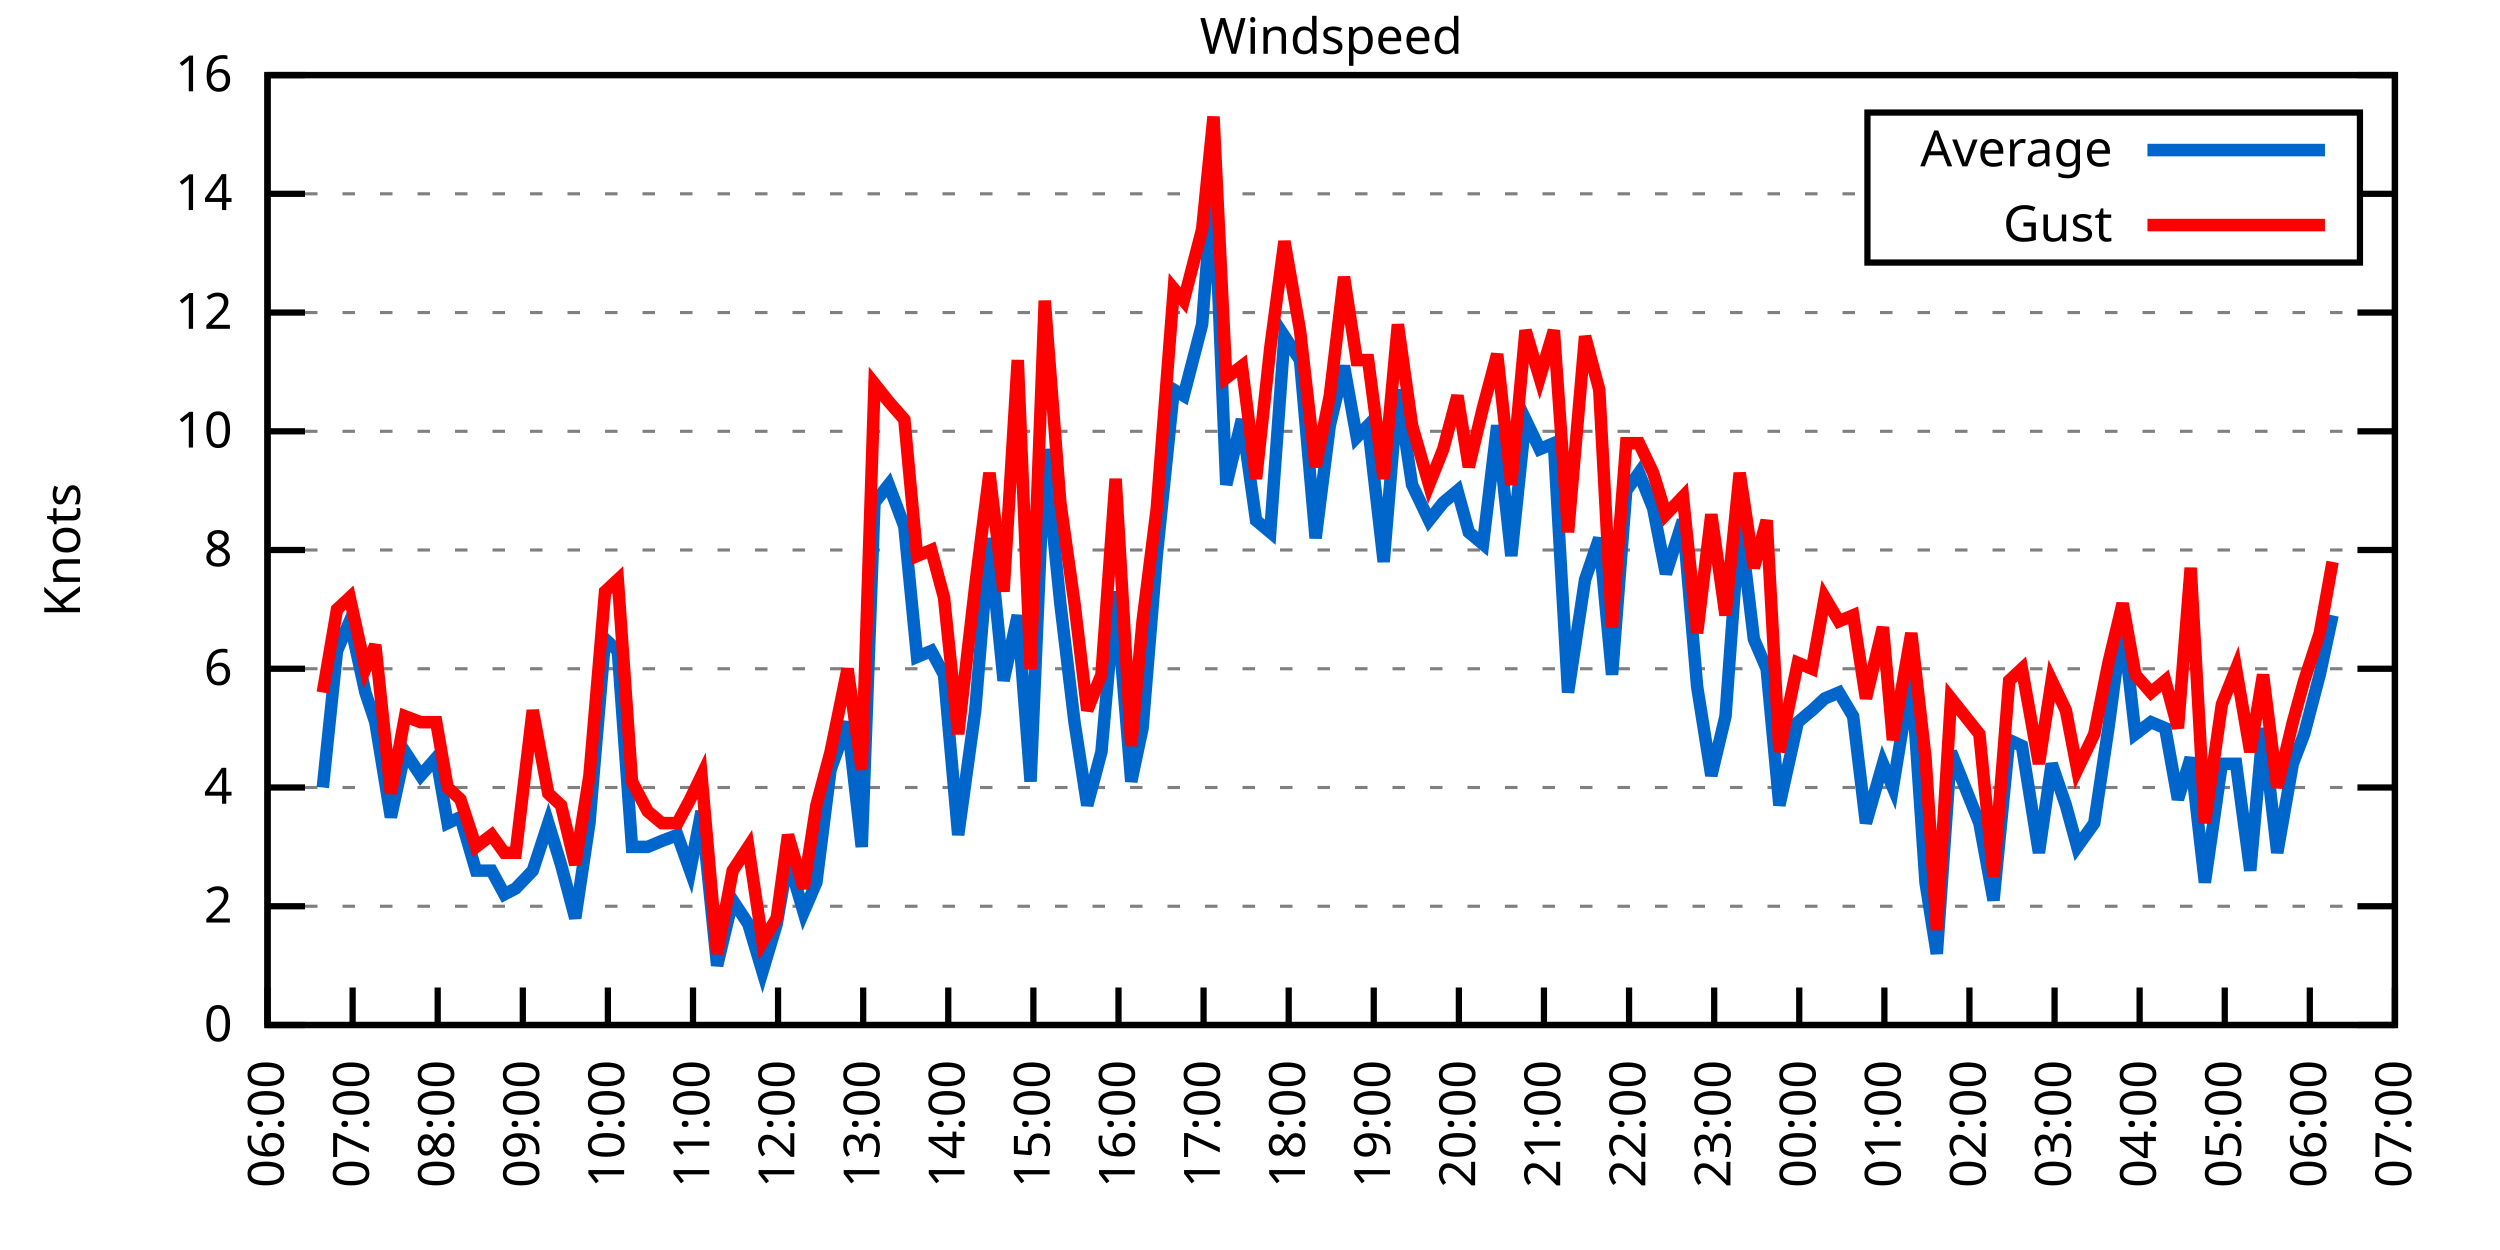
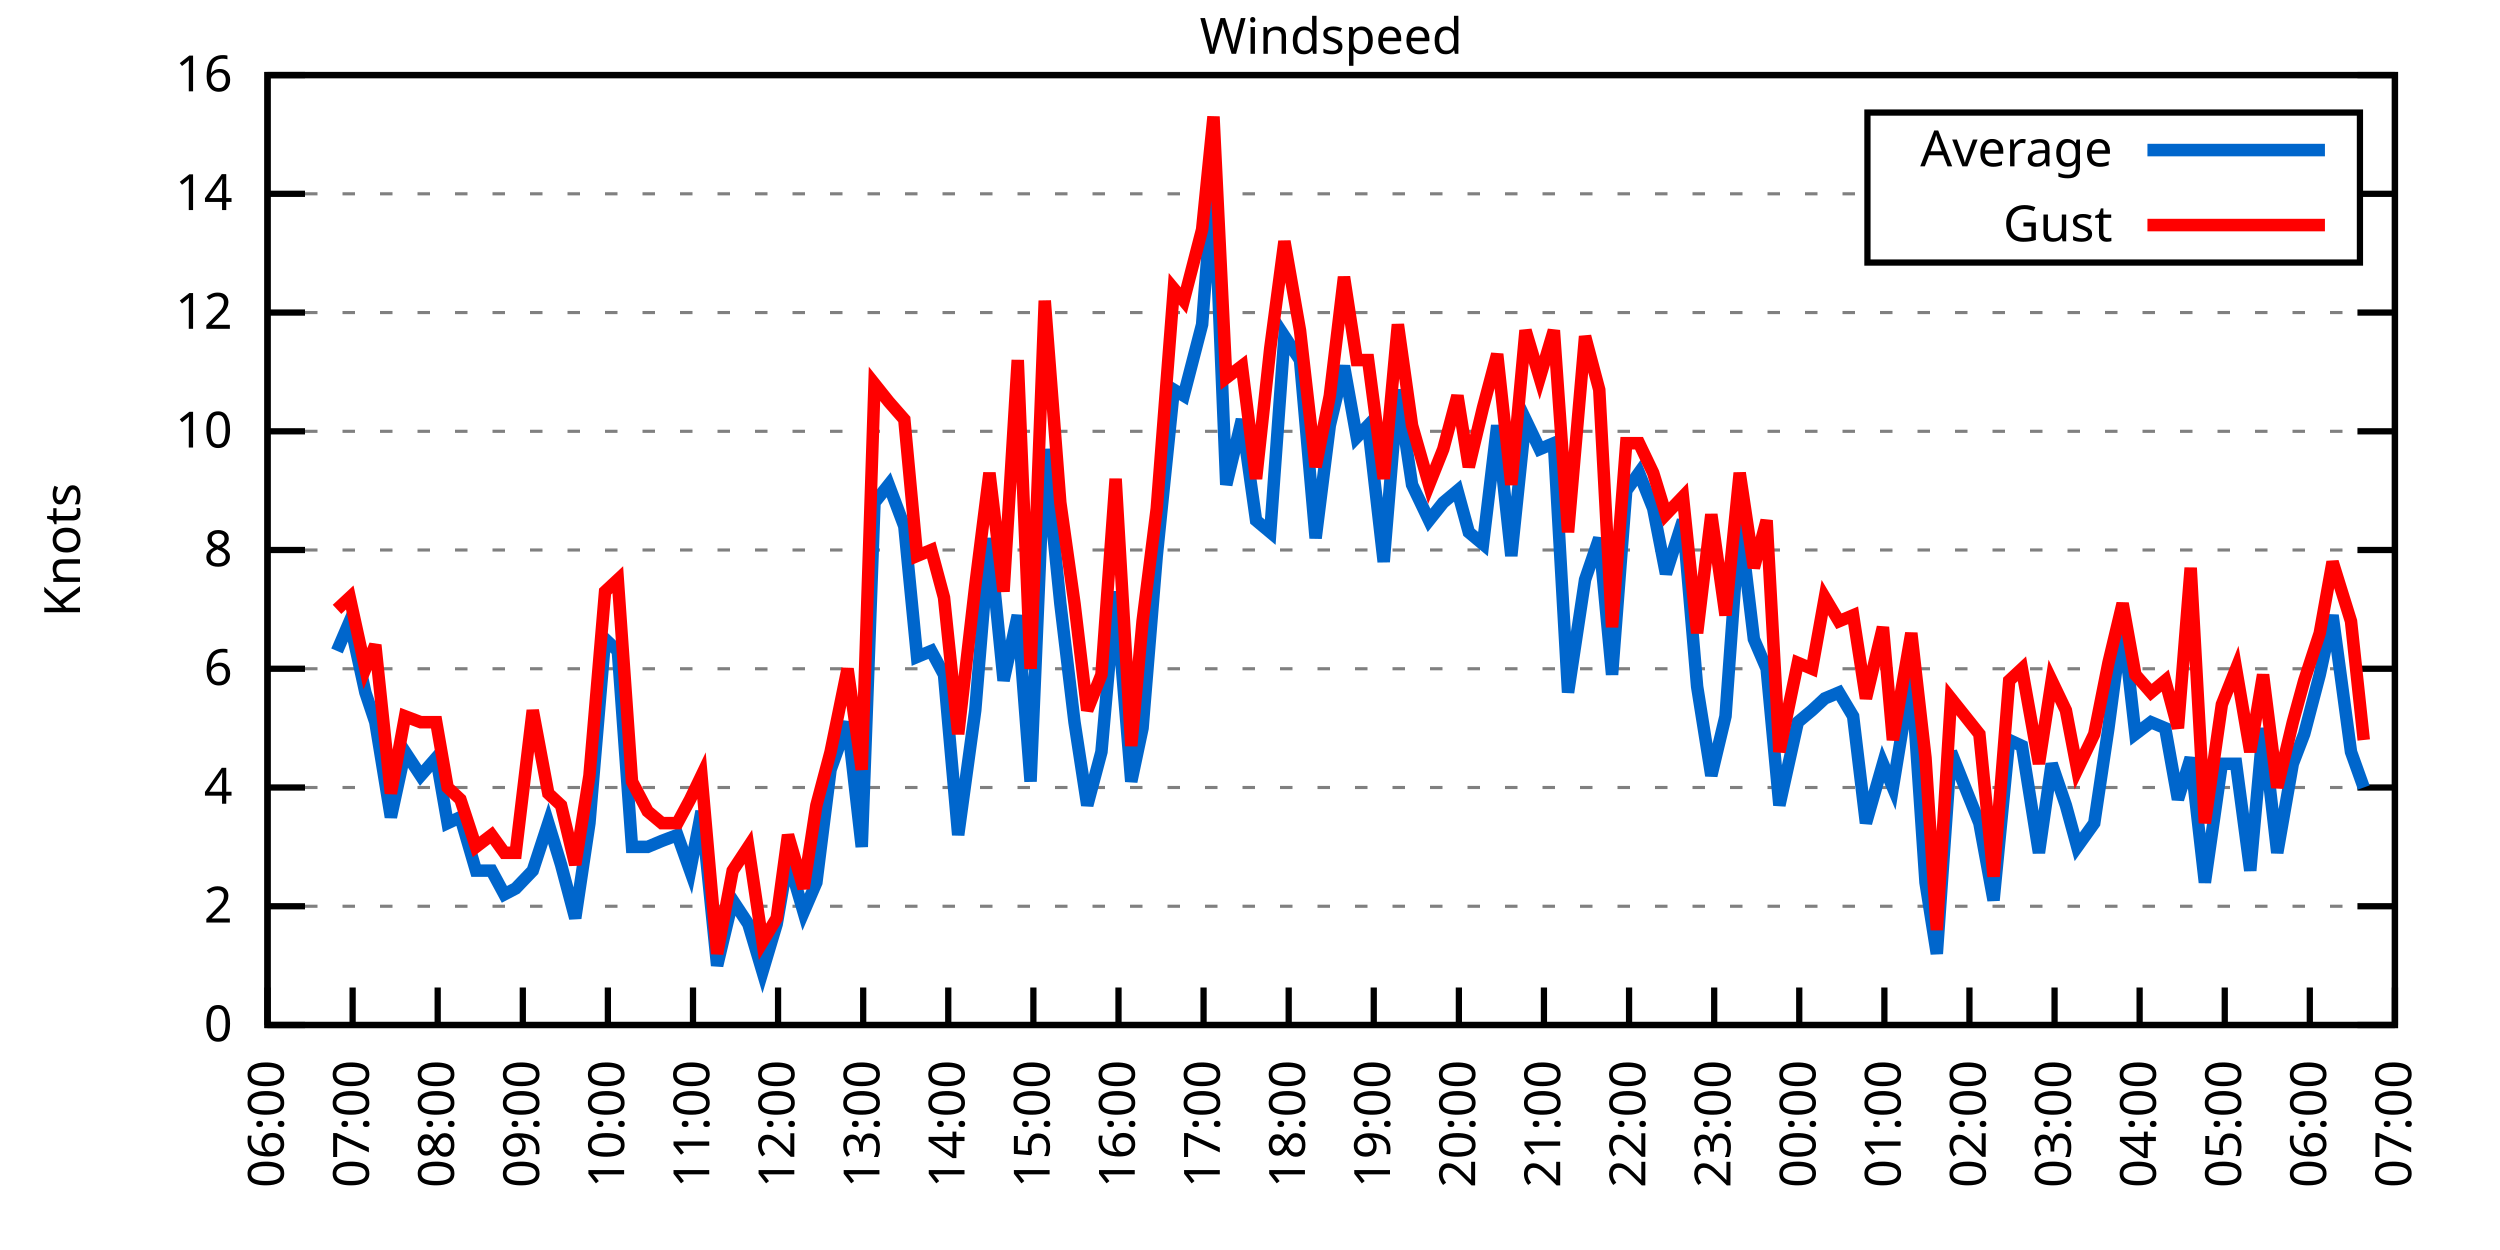
<svg xmlns="http://www.w3.org/2000/svg" xmlns:xlink="http://www.w3.org/1999/xlink" width="400" height="200" viewBox="0 0 400 200">
  <g id="gnuplot_canvas">
    <rect x="0" y="0" width="400" height="200" fill="none" />
    <defs>
      <circle id="gpDot" r="0.5" stroke-width="0.5" stroke="currentColor" />
      <path id="gpPt0" stroke-width="0.333" stroke="currentColor" d="M-1,0 h2 M0,-1 v2" />
      <path id="gpPt1" stroke-width="0.333" stroke="currentColor" d="M-1,-1 L1,1 M1,-1 L-1,1" />
      <path id="gpPt2" stroke-width="0.333" stroke="currentColor" d="M-1,0 L1,0 M0,-1 L0,1 M-1,-1 L1,1 M-1,1 L1,-1" />
      <rect id="gpPt3" stroke-width="0.333" stroke="currentColor" x="-1" y="-1" width="2" height="2" />
      <rect id="gpPt4" stroke-width="0.333" stroke="currentColor" fill="currentColor" x="-1" y="-1" width="2" height="2" />
      <circle id="gpPt5" stroke-width="0.333" stroke="currentColor" cx="0" cy="0" r="1" />
      <use xlink:href="#gpPt5" id="gpPt6" fill="currentColor" stroke="none" />
      <path id="gpPt7" stroke-width="0.333" stroke="currentColor" d="M0,-1.33 L-1.33,0.67 L1.33,0.67 z" />
      <use xlink:href="#gpPt7" id="gpPt8" fill="currentColor" stroke="none" />
      <use xlink:href="#gpPt7" id="gpPt9" stroke="currentColor" transform="rotate(180)" />
      <use xlink:href="#gpPt9" id="gpPt10" fill="currentColor" stroke="none" />
      <use xlink:href="#gpPt3" id="gpPt11" stroke="currentColor" transform="rotate(45)" />
      <use xlink:href="#gpPt11" id="gpPt12" fill="currentColor" stroke="none" />
      <path id="gpPt13" stroke-width="0.333" stroke="currentColor" d="M0,1.330 L1.265,0.411 L0.782,-1.067 L-0.782,-1.076 L-1.265,0.411 z" />
      <use xlink:href="#gpPt13" id="gpPt14" fill="currentColor" stroke="none" />
      <filter id="textbox" filterUnits="objectBoundingBox" x="0" y="0" height="1" width="1">
        <feFlood flood-color="white" flood-opacity="1" result="bgnd" />
        <feComposite in="SourceGraphic" in2="bgnd" operator="atop" />
      </filter>
      <filter id="greybox" filterUnits="objectBoundingBox" x="0" y="0" height="1" width="1">
        <feFlood flood-color="lightgrey" flood-opacity="1" result="grey" />
        <feComposite in="SourceGraphic" in2="grey" operator="atop" />
      </filter>
    </defs>
    <g fill="none" color="white" stroke="currentColor" stroke-width="1.00" stroke-linecap="butt" stroke-linejoin="miter">
</g>
    <g fill="none" color="black" stroke="currentColor" stroke-width="1.00" stroke-linecap="butt" stroke-linejoin="miter">
      <g stroke="none" shape-rendering="crispEdges">
        <polygon fill="rgb(255, 255, 255)" points="42.80,164.00 383.18,164.00 383.18,12.02 42.80,12.02 " />
      </g>
    </g>
    <g fill="none" color="black" stroke="currentColor" stroke-width="1.00" stroke-linecap="butt" stroke-linejoin="miter">
</g>
    <g fill="none" color="black" stroke="black" stroke-width="0.50" stroke-linecap="butt" stroke-linejoin="miter">
</g>
    <g fill="none" color="gray" stroke="currentColor" stroke-width="0.50" stroke-linecap="butt" stroke-linejoin="miter">
      <path stroke="gray" stroke-dasharray="2,4" class="gridline" d="M42.80,164.00 L383.19,164.00  " />
    </g>
    <g fill="none" color="gray" stroke="gray" stroke-width="1.00" stroke-linecap="butt" stroke-linejoin="miter">
</g>
    <g fill="none" color="black" stroke="currentColor" stroke-width="1.00" stroke-linecap="butt" stroke-linejoin="miter">
      <path stroke="black" d="M42.80,164.00 L48.80,164.00 M383.19,164.00 L377.19,164.00  " />
      <g transform="translate(37.20,166.60)" stroke="none" fill="black" font-family="Sans" font-size="8.00" text-anchor="end">
        <text>
          <tspan font-family="Sans"> 0</tspan>
        </text>
      </g>
    </g>
    <g fill="none" color="black" stroke="currentColor" stroke-width="1.00" stroke-linecap="butt" stroke-linejoin="miter">
</g>
    <g fill="none" color="black" stroke="black" stroke-width="0.50" stroke-linecap="butt" stroke-linejoin="miter">
</g>
    <g fill="none" color="gray" stroke="currentColor" stroke-width="0.50" stroke-linecap="butt" stroke-linejoin="miter">
      <path stroke="gray" stroke-dasharray="2,4" class="gridline" d="M42.80,145.00 L383.19,145.00  " />
    </g>
    <g fill="none" color="gray" stroke="gray" stroke-width="1.00" stroke-linecap="butt" stroke-linejoin="miter">
</g>
    <g fill="none" color="black" stroke="currentColor" stroke-width="1.00" stroke-linecap="butt" stroke-linejoin="miter">
      <path stroke="black" d="M42.80,145.00 L48.80,145.00 M383.19,145.00 L377.19,145.00  " />
      <g transform="translate(37.20,147.60)" stroke="none" fill="black" font-family="Sans" font-size="8.00" text-anchor="end">
        <text>
          <tspan font-family="Sans"> 2</tspan>
        </text>
      </g>
    </g>
    <g fill="none" color="black" stroke="currentColor" stroke-width="1.00" stroke-linecap="butt" stroke-linejoin="miter">
</g>
    <g fill="none" color="black" stroke="black" stroke-width="0.50" stroke-linecap="butt" stroke-linejoin="miter">
</g>
    <g fill="none" color="gray" stroke="currentColor" stroke-width="0.50" stroke-linecap="butt" stroke-linejoin="miter">
      <path stroke="gray" stroke-dasharray="2,4" class="gridline" d="M42.80,126.00 L383.19,126.00  " />
    </g>
    <g fill="none" color="gray" stroke="gray" stroke-width="1.00" stroke-linecap="butt" stroke-linejoin="miter">
</g>
    <g fill="none" color="black" stroke="currentColor" stroke-width="1.00" stroke-linecap="butt" stroke-linejoin="miter">
      <path stroke="black" d="M42.80,126.00 L48.80,126.00 M383.19,126.00 L377.19,126.00  " />
      <g transform="translate(37.20,128.60)" stroke="none" fill="black" font-family="Sans" font-size="8.00" text-anchor="end">
        <text>
          <tspan font-family="Sans"> 4</tspan>
        </text>
      </g>
    </g>
    <g fill="none" color="black" stroke="currentColor" stroke-width="1.00" stroke-linecap="butt" stroke-linejoin="miter">
</g>
    <g fill="none" color="black" stroke="black" stroke-width="0.50" stroke-linecap="butt" stroke-linejoin="miter">
</g>
    <g fill="none" color="gray" stroke="currentColor" stroke-width="0.50" stroke-linecap="butt" stroke-linejoin="miter">
      <path stroke="gray" stroke-dasharray="2,4" class="gridline" d="M42.80,107.00 L383.19,107.00  " />
    </g>
    <g fill="none" color="gray" stroke="gray" stroke-width="1.00" stroke-linecap="butt" stroke-linejoin="miter">
</g>
    <g fill="none" color="black" stroke="currentColor" stroke-width="1.00" stroke-linecap="butt" stroke-linejoin="miter">
      <path stroke="black" d="M42.80,107.00 L48.80,107.00 M383.19,107.00 L377.19,107.00  " />
      <g transform="translate(37.20,109.60)" stroke="none" fill="black" font-family="Sans" font-size="8.00" text-anchor="end">
        <text>
          <tspan font-family="Sans"> 6</tspan>
        </text>
      </g>
    </g>
    <g fill="none" color="black" stroke="currentColor" stroke-width="1.00" stroke-linecap="butt" stroke-linejoin="miter">
</g>
    <g fill="none" color="black" stroke="black" stroke-width="0.50" stroke-linecap="butt" stroke-linejoin="miter">
</g>
    <g fill="none" color="gray" stroke="currentColor" stroke-width="0.50" stroke-linecap="butt" stroke-linejoin="miter">
      <path stroke="gray" stroke-dasharray="2,4" class="gridline" d="M42.80,88.00 L383.19,88.00  " />
    </g>
    <g fill="none" color="gray" stroke="gray" stroke-width="1.00" stroke-linecap="butt" stroke-linejoin="miter">
</g>
    <g fill="none" color="black" stroke="currentColor" stroke-width="1.00" stroke-linecap="butt" stroke-linejoin="miter">
      <path stroke="black" d="M42.80,88.00 L48.80,88.00 M383.19,88.00 L377.19,88.00  " />
      <g transform="translate(37.20,90.60)" stroke="none" fill="black" font-family="Sans" font-size="8.00" text-anchor="end">
        <text>
          <tspan font-family="Sans"> 8</tspan>
        </text>
      </g>
    </g>
    <g fill="none" color="black" stroke="currentColor" stroke-width="1.00" stroke-linecap="butt" stroke-linejoin="miter">
</g>
    <g fill="none" color="black" stroke="black" stroke-width="0.50" stroke-linecap="butt" stroke-linejoin="miter">
</g>
    <g fill="none" color="gray" stroke="currentColor" stroke-width="0.50" stroke-linecap="butt" stroke-linejoin="miter">
      <path stroke="gray" stroke-dasharray="2,4" class="gridline" d="M42.80,69.01 L383.19,69.01  " />
    </g>
    <g fill="none" color="gray" stroke="gray" stroke-width="1.00" stroke-linecap="butt" stroke-linejoin="miter">
</g>
    <g fill="none" color="black" stroke="currentColor" stroke-width="1.00" stroke-linecap="butt" stroke-linejoin="miter">
      <path stroke="black" d="M42.80,69.01 L48.80,69.01 M383.19,69.01 L377.19,69.01  " />
      <g transform="translate(37.20,71.61)" stroke="none" fill="black" font-family="Sans" font-size="8.00" text-anchor="end">
        <text>
          <tspan font-family="Sans"> 10</tspan>
        </text>
      </g>
    </g>
    <g fill="none" color="black" stroke="currentColor" stroke-width="1.00" stroke-linecap="butt" stroke-linejoin="miter">
</g>
    <g fill="none" color="black" stroke="black" stroke-width="0.50" stroke-linecap="butt" stroke-linejoin="miter">
</g>
    <g fill="none" color="gray" stroke="currentColor" stroke-width="0.50" stroke-linecap="butt" stroke-linejoin="miter">
      <path stroke="gray" stroke-dasharray="2,4" class="gridline" d="M42.80,50.01 L383.19,50.01  " />
    </g>
    <g fill="none" color="gray" stroke="gray" stroke-width="1.00" stroke-linecap="butt" stroke-linejoin="miter">
</g>
    <g fill="none" color="black" stroke="currentColor" stroke-width="1.00" stroke-linecap="butt" stroke-linejoin="miter">
      <path stroke="black" d="M42.80,50.01 L48.80,50.01 M383.19,50.01 L377.19,50.01  " />
      <g transform="translate(37.20,52.61)" stroke="none" fill="black" font-family="Sans" font-size="8.00" text-anchor="end">
        <text>
          <tspan font-family="Sans"> 12</tspan>
        </text>
      </g>
    </g>
    <g fill="none" color="black" stroke="currentColor" stroke-width="1.00" stroke-linecap="butt" stroke-linejoin="miter">
</g>
    <g fill="none" color="black" stroke="black" stroke-width="0.50" stroke-linecap="butt" stroke-linejoin="miter">
</g>
    <g fill="none" color="gray" stroke="currentColor" stroke-width="0.50" stroke-linecap="butt" stroke-linejoin="miter">
      <path stroke="gray" stroke-dasharray="2,4" class="gridline" d="M42.80,31.01 L298.79,31.01 M377.59,31.01 L383.19,31.01  " />
    </g>
    <g fill="none" color="gray" stroke="gray" stroke-width="1.00" stroke-linecap="butt" stroke-linejoin="miter">
</g>
    <g fill="none" color="black" stroke="currentColor" stroke-width="1.00" stroke-linecap="butt" stroke-linejoin="miter">
      <path stroke="black" d="M42.80,31.01 L48.80,31.01 M383.19,31.01 L377.19,31.01  " />
      <g transform="translate(37.20,33.61)" stroke="none" fill="black" font-family="Sans" font-size="8.00" text-anchor="end">
        <text>
          <tspan font-family="Sans"> 14</tspan>
        </text>
      </g>
    </g>
    <g fill="none" color="black" stroke="currentColor" stroke-width="1.00" stroke-linecap="butt" stroke-linejoin="miter">
</g>
    <g fill="none" color="black" stroke="black" stroke-width="0.50" stroke-linecap="butt" stroke-linejoin="miter">
</g>
    <g fill="none" color="gray" stroke="currentColor" stroke-width="0.50" stroke-linecap="butt" stroke-linejoin="miter">
      <path stroke="gray" stroke-dasharray="2,4" class="gridline" d="M42.80,12.01 L383.19,12.01  " />
    </g>
    <g fill="none" color="gray" stroke="gray" stroke-width="1.00" stroke-linecap="butt" stroke-linejoin="miter">
</g>
    <g fill="none" color="black" stroke="currentColor" stroke-width="1.00" stroke-linecap="butt" stroke-linejoin="miter">
      <path stroke="black" d="M42.80,12.01 L48.80,12.01 M383.19,12.01 L377.19,12.01  " />
      <g transform="translate(37.20,14.61)" stroke="none" fill="black" font-family="Sans" font-size="8.00" text-anchor="end">
        <text>
          <tspan font-family="Sans"> 16</tspan>
        </text>
      </g>
    </g>
    <g fill="none" color="black" stroke="currentColor" stroke-width="1.00" stroke-linecap="butt" stroke-linejoin="miter">
      <path stroke="black" d="M42.80,164.00 L42.80,158.00  " />
      <g transform="translate(45.40,169.60) rotate(270.00)" stroke="none" fill="black" font-family="Sans" font-size="8.00" text-anchor="end">
        <text>
          <tspan font-family="Sans">06:00</tspan>
        </text>
      </g>
    </g>
    <g fill="none" color="black" stroke="currentColor" stroke-width="1.00" stroke-linecap="butt" stroke-linejoin="miter">
      <path stroke="black" d="M56.42,164.00 L56.42,158.00  " />
      <g transform="translate(59.02,169.60) rotate(270.00)" stroke="none" fill="black" font-family="Sans" font-size="8.00" text-anchor="end">
        <text>
          <tspan font-family="Sans">07:00</tspan>
        </text>
      </g>
    </g>
    <g fill="none" color="black" stroke="currentColor" stroke-width="1.00" stroke-linecap="butt" stroke-linejoin="miter">
      <path stroke="black" d="M70.03,164.00 L70.03,158.00  " />
      <g transform="translate(72.63,169.60) rotate(270.00)" stroke="none" fill="black" font-family="Sans" font-size="8.00" text-anchor="end">
        <text>
          <tspan font-family="Sans">08:00</tspan>
        </text>
      </g>
    </g>
    <g fill="none" color="black" stroke="currentColor" stroke-width="1.00" stroke-linecap="butt" stroke-linejoin="miter">
      <path stroke="black" d="M83.65,164.00 L83.65,158.00  " />
      <g transform="translate(86.25,169.60) rotate(270.00)" stroke="none" fill="black" font-family="Sans" font-size="8.00" text-anchor="end">
        <text>
          <tspan font-family="Sans">09:00</tspan>
        </text>
      </g>
    </g>
    <g fill="none" color="black" stroke="currentColor" stroke-width="1.00" stroke-linecap="butt" stroke-linejoin="miter">
      <path stroke="black" d="M97.26,164.00 L97.26,158.00  " />
      <g transform="translate(99.86,169.60) rotate(270.00)" stroke="none" fill="black" font-family="Sans" font-size="8.00" text-anchor="end">
        <text>
          <tspan font-family="Sans">10:00</tspan>
        </text>
      </g>
    </g>
    <g fill="none" color="black" stroke="currentColor" stroke-width="1.00" stroke-linecap="butt" stroke-linejoin="miter">
      <path stroke="black" d="M110.88,164.00 L110.88,158.00  " />
      <g transform="translate(113.48,169.60) rotate(270.00)" stroke="none" fill="black" font-family="Sans" font-size="8.00" text-anchor="end">
        <text>
          <tspan font-family="Sans">11:00</tspan>
        </text>
      </g>
    </g>
    <g fill="none" color="black" stroke="currentColor" stroke-width="1.00" stroke-linecap="butt" stroke-linejoin="miter">
      <path stroke="black" d="M124.49,164.00 L124.49,158.00  " />
      <g transform="translate(127.09,169.60) rotate(270.00)" stroke="none" fill="black" font-family="Sans" font-size="8.00" text-anchor="end">
        <text>
          <tspan font-family="Sans">12:00</tspan>
        </text>
      </g>
    </g>
    <g fill="none" color="black" stroke="currentColor" stroke-width="1.00" stroke-linecap="butt" stroke-linejoin="miter">
      <path stroke="black" d="M138.11,164.00 L138.11,158.00  " />
      <g transform="translate(140.71,169.60) rotate(270.00)" stroke="none" fill="black" font-family="Sans" font-size="8.00" text-anchor="end">
        <text>
          <tspan font-family="Sans">13:00</tspan>
        </text>
      </g>
    </g>
    <g fill="none" color="black" stroke="currentColor" stroke-width="1.00" stroke-linecap="butt" stroke-linejoin="miter">
      <path stroke="black" d="M151.72,164.00 L151.72,158.00  " />
      <g transform="translate(154.32,169.60) rotate(270.00)" stroke="none" fill="black" font-family="Sans" font-size="8.00" text-anchor="end">
        <text>
          <tspan font-family="Sans">14:00</tspan>
        </text>
      </g>
    </g>
    <g fill="none" color="black" stroke="currentColor" stroke-width="1.00" stroke-linecap="butt" stroke-linejoin="miter">
      <path stroke="black" d="M165.34,164.00 L165.34,158.00  " />
      <g transform="translate(167.94,169.60) rotate(270.00)" stroke="none" fill="black" font-family="Sans" font-size="8.00" text-anchor="end">
        <text>
          <tspan font-family="Sans">15:00</tspan>
        </text>
      </g>
    </g>
    <g fill="none" color="black" stroke="currentColor" stroke-width="1.00" stroke-linecap="butt" stroke-linejoin="miter">
      <path stroke="black" d="M178.96,164.00 L178.96,158.00  " />
      <g transform="translate(181.56,169.60) rotate(270.00)" stroke="none" fill="black" font-family="Sans" font-size="8.00" text-anchor="end">
        <text>
          <tspan font-family="Sans">16:00</tspan>
        </text>
      </g>
    </g>
    <g fill="none" color="black" stroke="currentColor" stroke-width="1.00" stroke-linecap="butt" stroke-linejoin="miter">
      <path stroke="black" d="M192.57,164.00 L192.57,158.00  " />
      <g transform="translate(195.17,169.60) rotate(270.00)" stroke="none" fill="black" font-family="Sans" font-size="8.00" text-anchor="end">
        <text>
          <tspan font-family="Sans">17:00</tspan>
        </text>
      </g>
    </g>
    <g fill="none" color="black" stroke="currentColor" stroke-width="1.00" stroke-linecap="butt" stroke-linejoin="miter">
      <path stroke="black" d="M206.19,164.00 L206.19,158.00  " />
      <g transform="translate(208.79,169.60) rotate(270.00)" stroke="none" fill="black" font-family="Sans" font-size="8.00" text-anchor="end">
        <text>
          <tspan font-family="Sans">18:00</tspan>
        </text>
      </g>
    </g>
    <g fill="none" color="black" stroke="currentColor" stroke-width="1.00" stroke-linecap="butt" stroke-linejoin="miter">
      <path stroke="black" d="M219.80,164.00 L219.80,158.00  " />
      <g transform="translate(222.40,169.60) rotate(270.00)" stroke="none" fill="black" font-family="Sans" font-size="8.00" text-anchor="end">
        <text>
          <tspan font-family="Sans">19:00</tspan>
        </text>
      </g>
    </g>
    <g fill="none" color="black" stroke="currentColor" stroke-width="1.00" stroke-linecap="butt" stroke-linejoin="miter">
      <path stroke="black" d="M233.42,164.00 L233.42,158.00  " />
      <g transform="translate(236.02,169.60) rotate(270.00)" stroke="none" fill="black" font-family="Sans" font-size="8.00" text-anchor="end">
        <text>
          <tspan font-family="Sans">20:00</tspan>
        </text>
      </g>
    </g>
    <g fill="none" color="black" stroke="currentColor" stroke-width="1.00" stroke-linecap="butt" stroke-linejoin="miter">
      <path stroke="black" d="M247.03,164.00 L247.03,158.00  " />
      <g transform="translate(249.63,169.60) rotate(270.00)" stroke="none" fill="black" font-family="Sans" font-size="8.00" text-anchor="end">
        <text>
          <tspan font-family="Sans">21:00</tspan>
        </text>
      </g>
    </g>
    <g fill="none" color="black" stroke="currentColor" stroke-width="1.00" stroke-linecap="butt" stroke-linejoin="miter">
      <path stroke="black" d="M260.65,164.00 L260.65,158.00  " />
      <g transform="translate(263.25,169.60) rotate(270.00)" stroke="none" fill="black" font-family="Sans" font-size="8.00" text-anchor="end">
        <text>
          <tspan font-family="Sans">22:00</tspan>
        </text>
      </g>
    </g>
    <g fill="none" color="black" stroke="currentColor" stroke-width="1.00" stroke-linecap="butt" stroke-linejoin="miter">
      <path stroke="black" d="M274.27,164.00 L274.27,158.00  " />
      <g transform="translate(276.87,169.60) rotate(270.00)" stroke="none" fill="black" font-family="Sans" font-size="8.00" text-anchor="end">
        <text>
          <tspan font-family="Sans">23:00</tspan>
        </text>
      </g>
    </g>
    <g fill="none" color="black" stroke="currentColor" stroke-width="1.00" stroke-linecap="butt" stroke-linejoin="miter">
      <path stroke="black" d="M287.88,164.00 L287.88,158.00  " />
      <g transform="translate(290.48,169.60) rotate(270.00)" stroke="none" fill="black" font-family="Sans" font-size="8.00" text-anchor="end">
        <text>
          <tspan font-family="Sans">00:00</tspan>
        </text>
      </g>
    </g>
    <g fill="none" color="black" stroke="currentColor" stroke-width="1.00" stroke-linecap="butt" stroke-linejoin="miter">
      <path stroke="black" d="M301.50,164.00 L301.50,158.00  " />
      <g transform="translate(304.10,169.60) rotate(270.00)" stroke="none" fill="black" font-family="Sans" font-size="8.00" text-anchor="end">
        <text>
          <tspan font-family="Sans">01:00</tspan>
        </text>
      </g>
    </g>
    <g fill="none" color="black" stroke="currentColor" stroke-width="1.00" stroke-linecap="butt" stroke-linejoin="miter">
      <path stroke="black" d="M315.11,164.00 L315.11,158.00  " />
      <g transform="translate(317.71,169.60) rotate(270.00)" stroke="none" fill="black" font-family="Sans" font-size="8.00" text-anchor="end">
        <text>
          <tspan font-family="Sans">02:00</tspan>
        </text>
      </g>
    </g>
    <g fill="none" color="black" stroke="currentColor" stroke-width="1.00" stroke-linecap="butt" stroke-linejoin="miter">
      <path stroke="black" d="M328.73,164.00 L328.73,158.00  " />
      <g transform="translate(331.33,169.60) rotate(270.00)" stroke="none" fill="black" font-family="Sans" font-size="8.00" text-anchor="end">
        <text>
          <tspan font-family="Sans">03:00</tspan>
        </text>
      </g>
    </g>
    <g fill="none" color="black" stroke="currentColor" stroke-width="1.00" stroke-linecap="butt" stroke-linejoin="miter">
      <path stroke="black" d="M342.34,164.00 L342.34,158.00  " />
      <g transform="translate(344.94,169.60) rotate(270.00)" stroke="none" fill="black" font-family="Sans" font-size="8.00" text-anchor="end">
        <text>
          <tspan font-family="Sans">04:00</tspan>
        </text>
      </g>
    </g>
    <g fill="none" color="black" stroke="currentColor" stroke-width="1.00" stroke-linecap="butt" stroke-linejoin="miter">
      <path stroke="black" d="M355.96,164.00 L355.96,158.00  " />
      <g transform="translate(358.56,169.60) rotate(270.00)" stroke="none" fill="black" font-family="Sans" font-size="8.00" text-anchor="end">
        <text>
          <tspan font-family="Sans">05:00</tspan>
        </text>
      </g>
    </g>
    <g fill="none" color="black" stroke="currentColor" stroke-width="1.00" stroke-linecap="butt" stroke-linejoin="miter">
      <path stroke="black" d="M369.57,164.00 L369.57,158.00  " />
      <g transform="translate(372.17,169.60) rotate(270.00)" stroke="none" fill="black" font-family="Sans" font-size="8.00" text-anchor="end">
        <text>
          <tspan font-family="Sans">06:00</tspan>
        </text>
      </g>
    </g>
    <g fill="none" color="black" stroke="currentColor" stroke-width="1.00" stroke-linecap="butt" stroke-linejoin="miter">
      <path stroke="black" d="M383.19,164.00 L383.19,158.00  " />
      <g transform="translate(385.79,169.60) rotate(270.00)" stroke="none" fill="black" font-family="Sans" font-size="8.00" text-anchor="end">
        <text>
          <tspan font-family="Sans">07:00</tspan>
        </text>
      </g>
    </g>
    <g fill="none" color="black" stroke="currentColor" stroke-width="1.00" stroke-linecap="butt" stroke-linejoin="miter">
</g>
    <g fill="none" color="black" stroke="currentColor" stroke-width="1.00" stroke-linecap="butt" stroke-linejoin="miter">
      <path stroke="black" d="M42.80,12.01 L42.80,164.00 L383.19,164.00 L383.19,12.01 L42.80,12.01 Z  " />
    </g>
    <g fill="none" color="black" stroke="currentColor" stroke-width="1.00" stroke-linecap="butt" stroke-linejoin="miter">
</g>
    <g fill="none" color="black" stroke="currentColor" stroke-width="1.00" stroke-linecap="butt" stroke-linejoin="miter">
      <path stroke="black" d="M298.79,42.01 L298.79,18.01 L377.59,18.01 L377.59,42.01 L298.79,42.01 Z  " />
    </g>
    <g id="Windspeed_plot_1">
      <g fill="none" color="white" stroke="black" stroke-width="2.00" stroke-linecap="butt" stroke-linejoin="miter">
</g>
      <g fill="none" color="black" stroke="currentColor" stroke-width="2.00" stroke-linecap="butt" stroke-linejoin="miter">
        <g transform="translate(337.99,26.61)" stroke="none" fill="black" font-family="Sans" font-size="8.00" text-anchor="end">
          <text>
            <tspan font-family="Sans">Average</tspan>
          </text>
        </g>
      </g>
      <g fill="none" color="black" stroke="currentColor" stroke-width="2.00" stroke-linecap="butt" stroke-linejoin="miter">
-         <path stroke="rgb(  0, 102, 204)" d="M343.59,24.01 L371.99,24.01 M51.65,126.00 L53.92,104.15 L55.96,99.40 L58.46,110.80 L60.05,115.55 L62.54,130.75   L64.81,120.30 L67.31,124.10 L69.80,121.25 L71.62,131.70 L73.66,130.75 L76.16,139.30 L78.65,139.30 L80.70,143.10   L82.51,142.15 L85.24,139.30 L87.73,131.70 L89.77,138.35 L92.04,146.90 L94.31,131.70 L96.81,102.25 L98.85,104.15   L101.12,135.50 L103.62,135.50 L105.89,134.55 L108.38,133.60 L110.42,139.30 L112.24,129.80 L114.74,154.50 L117.23,144.05   L119.73,147.85 L122.00,155.45 L124.27,147.85 L126.08,137.40 L128.58,145.95 L130.62,141.20 L132.89,123.15 L135.61,115.55   L137.88,135.50 L139.92,80.41 L142.19,77.56 L144.69,84.21 L146.73,105.10 L149.00,104.15 L151.04,107.95 L153.31,133.60   L156.04,113.65 L158.31,86.11 L160.57,108.90 L162.84,98.45 L164.89,125.05 L167.16,71.86 L169.65,96.55 L171.92,115.55   L173.96,128.85 L176.23,120.30 L178.50,94.65 L181.00,125.05 L182.81,116.50 L185.08,88.95 L187.81,62.36 L189.39,63.31   L192.34,51.91 L194.16,28.16 L196.20,77.56 L198.70,67.11 L200.97,83.26 L203.24,85.16 L205.51,53.81 L208.00,57.61   L210.50,86.11 L212.77,68.06 L215.04,58.56 L217.08,69.96 L218.90,68.06 L221.39,89.90 L223.66,62.36 L225.93,77.56   L228.65,83.26 L230.92,80.41 L233.19,78.51 L235.01,85.16 L237.28,87.06 L239.55,68.06 L241.81,88.95 L244.08,67.11   L246.35,71.86 L248.62,70.91 L250.89,110.80 L253.61,92.75 L255.88,86.11 L257.93,107.95 L260.20,78.51 L262.24,75.66   L264.51,81.36 L266.55,91.80 L269.27,83.26 L271.54,109.85 L273.81,124.10 L276.08,114.60 L278.35,83.26 L280.62,102.25   L282.66,107.00 L284.70,128.85 L287.65,115.55 L289.92,113.65 L291.97,111.75 L294.23,110.80 L296.50,114.60 L298.55,131.70   L301.27,122.20 L302.86,126.00 L305.81,107.95 L308.08,141.20 L309.89,152.60 L312.16,120.30 L316.70,131.70 L318.97,144.05   L321.47,118.40 L323.51,119.35 L326.23,136.45 L328.27,122.20 L330.54,128.85 L332.36,135.50 L335.08,131.70 L337.35,116.50   L339.62,99.40 L341.66,117.45 L344.16,115.55 L346.43,116.50 L348.47,127.90 L350.51,121.25 L352.78,141.20 L355.50,122.20   L357.77,122.20 L360.04,139.30 L362.09,116.50 L364.36,136.45 L366.85,122.20 L368.67,117.45 L371.16,107.95 L373.21,98.45    " />
+         <path stroke="rgb(  0, 102, 204)" d="M343.59,24.01 L371.99,24.01 M53.92,104.15 L55.96,99.40 L58.46,110.80 L60.05,115.55 L62.54,130.75 L64.81,120.30   L67.31,124.10 L69.80,121.25 L71.62,131.70 L73.66,130.75 L76.16,139.30 L78.65,139.30 L80.70,143.10 L82.51,142.15   L85.24,139.30 L87.73,131.70 L89.77,138.35 L92.04,146.90 L94.31,131.70 L96.81,102.25 L98.85,104.15 L101.12,135.50   L103.62,135.50 L105.89,134.55 L108.38,133.60 L110.42,139.30 L112.24,129.80 L114.74,154.50 L117.23,144.05 L119.73,147.85   L122.00,155.45 L124.27,147.85 L126.08,137.40 L128.58,145.95 L130.62,141.20 L132.89,123.15 L135.61,115.55 L137.88,135.50   L139.92,80.41 L142.19,77.56 L144.69,84.21 L146.73,105.10 L149.00,104.15 L151.04,107.95 L153.31,133.60 L156.04,113.65   L158.31,86.11 L160.57,108.90 L162.84,98.45 L164.89,125.05 L167.16,71.86 L169.65,96.55 L171.92,115.55 L173.96,128.85   L176.23,120.30 L178.50,94.65 L181.00,125.05 L182.81,116.50 L185.08,88.95 L187.81,62.36 L189.39,63.31 L192.34,51.91   L194.16,28.16 L196.20,77.56 L198.70,67.11 L200.97,83.26 L203.24,85.16 L205.51,53.81 L208.00,57.61 L210.50,86.11   L212.77,68.06 L215.04,58.56 L217.08,69.96 L218.90,68.06 L221.39,89.90 L223.66,62.36 L225.93,77.56 L228.65,83.26   L230.92,80.41 L233.19,78.51 L235.01,85.16 L237.28,87.06 L239.55,68.06 L241.81,88.95 L244.08,67.11 L246.35,71.86   L248.62,70.91 L250.89,110.80 L253.61,92.75 L255.88,86.11 L257.93,107.95 L260.20,78.51 L262.24,75.66 L264.51,81.36   L266.55,91.80 L269.27,83.26 L271.54,109.85 L273.81,124.10 L276.08,114.60 L278.35,83.26 L280.62,102.25 L282.66,107.00   L284.70,128.85 L287.65,115.55 L289.92,113.65 L291.97,111.75 L294.23,110.80 L296.50,114.60 L298.55,131.70 L301.27,122.20   L302.86,126.00 L305.81,107.95 L308.08,141.20 L309.89,152.60 L312.16,120.30 L316.70,131.70 L318.97,144.05 L321.47,118.40   L323.51,119.35 L326.23,136.45 L328.27,122.20 L330.54,128.85 L332.36,135.50 L335.08,131.70 L337.35,116.50 L339.62,99.40   L341.66,117.45 L344.16,115.55 L346.43,116.50 L348.47,127.90 L350.51,121.25 L352.78,141.20 L355.50,122.20 L357.77,122.20   L360.04,139.30 L362.09,116.50 L364.36,136.45 L366.85,122.20 L368.67,117.45 L371.16,107.95 L373.21,98.45 L376.16,120.30   L378.20,126.00  " />
      </g>
    </g>
    <g id="Windspeed_plot_2">
      <g fill="none" color="black" stroke="currentColor" stroke-width="2.00" stroke-linecap="butt" stroke-linejoin="miter">
        <g transform="translate(337.99,38.61)" stroke="none" fill="black" font-family="Sans" font-size="8.00" text-anchor="end">
          <text>
            <tspan font-family="Sans">Gust</tspan>
          </text>
        </g>
      </g>
      <g fill="none" color="black" stroke="currentColor" stroke-width="2.00" stroke-linecap="butt" stroke-linejoin="miter">
-         <path stroke="rgb(255,   0,   0)" d="M343.59,36.01 L371.99,36.01 M51.65,110.80 L53.92,97.50 L55.96,95.60 L58.46,107.00 L60.05,103.20 L62.54,126.95   L64.81,114.60 L67.31,115.55 L69.80,115.55 L71.62,126.00 L73.66,127.90 L76.16,135.50 L78.65,133.60 L80.70,136.45   L82.51,136.45 L85.24,113.65 L87.73,126.95 L89.77,128.85 L92.04,138.35 L94.31,124.10 L96.81,94.65 L98.85,92.75   L101.12,125.05 L103.62,129.80 L105.89,131.70 L108.38,131.70 L110.42,127.90 L112.24,124.10 L114.74,152.60 L117.23,139.30   L119.73,135.50 L122.00,150.70 L124.27,146.90 L126.08,133.60 L128.58,142.15 L130.62,128.85 L132.89,120.30 L135.61,107.00   L137.88,123.15 L139.92,61.41 L142.19,64.26 L144.69,67.11 L146.73,88.95 L149.00,88.00 L151.04,95.60 L153.31,117.45   L156.04,93.70 L158.31,75.66 L160.57,94.65 L162.84,57.61 L164.89,107.00 L167.16,48.11 L169.65,80.41 L171.92,96.55   L173.96,113.65 L176.23,107.95 L178.50,76.61 L181.00,119.35 L182.81,99.40 L185.08,81.36 L187.81,46.21 L189.39,48.11   L192.34,36.71 L194.16,18.66 L196.20,60.46 L198.70,58.56 L200.97,76.61 L203.24,55.71 L205.51,38.61 L208.00,52.86   L210.50,74.71 L212.77,63.31 L215.04,44.31 L217.08,57.61 L218.90,57.61 L221.39,76.61 L223.66,51.91 L225.93,68.06   L228.65,77.56 L230.92,71.86 L233.19,63.31 L235.01,74.71 L237.28,65.21 L239.55,56.66 L241.81,77.56 L244.08,52.86   L246.35,60.46 L248.62,52.86 L250.89,85.16 L253.61,53.81 L255.88,62.36 L257.93,100.35 L260.20,70.91 L262.24,70.91   L264.51,75.66 L266.55,82.31 L269.27,79.46 L271.54,101.30 L273.81,82.31 L276.08,98.45 L278.35,75.66 L280.62,90.85   L282.66,83.26 L284.70,120.30 L287.65,106.05 L289.92,107.00 L291.97,95.60 L294.23,99.40 L296.50,98.45 L298.55,111.75   L301.27,100.35 L302.86,118.40 L305.81,101.30 L308.08,121.25 L309.89,148.80 L312.16,111.75 L316.70,117.45 L318.97,140.25   L321.47,108.90 L323.51,107.00 L326.23,122.20 L328.27,108.90 L330.54,113.65 L332.36,123.15 L335.08,117.45 L337.35,106.05   L339.62,96.55 L341.66,107.95 L344.16,110.80 L346.43,108.90 L348.47,116.50 L350.51,90.85 L352.78,131.70 L355.50,112.70   L357.77,107.00 L360.04,120.30 L362.09,107.95 L364.36,126.00 L366.85,115.55 L368.67,108.90 L371.16,101.30 L373.21,89.90    " />
+         <path stroke="rgb(255,   0,   0)" d="M343.59,36.01 L371.99,36.01 M53.92,97.50 L55.96,95.60 L58.46,107.00 L60.05,103.20 L62.54,126.95 L64.81,114.60   L67.31,115.55 L69.80,115.55 L71.62,126.00 L73.66,127.90 L76.16,135.50 L78.65,133.60 L80.70,136.45 L82.51,136.45   L85.24,113.65 L87.73,126.95 L89.77,128.85 L92.04,138.35 L94.31,124.10 L96.81,94.65 L98.85,92.75 L101.12,125.05   L103.62,129.80 L105.89,131.70 L108.38,131.70 L110.42,127.90 L112.24,124.10 L114.74,152.60 L117.23,139.30 L119.73,135.50   L122.00,150.70 L124.27,146.90 L126.08,133.60 L128.58,142.15 L130.62,128.85 L132.89,120.30 L135.61,107.00 L137.88,123.15   L139.92,61.41 L142.19,64.26 L144.69,67.11 L146.73,88.95 L149.00,88.00 L151.04,95.60 L153.31,117.45 L156.04,93.70   L158.31,75.66 L160.57,94.65 L162.84,57.61 L164.89,107.00 L167.16,48.11 L169.65,80.41 L171.92,96.55 L173.96,113.65   L176.23,107.95 L178.50,76.61 L181.00,119.35 L182.81,99.40 L185.08,81.36 L187.81,46.21 L189.39,48.11 L192.34,36.71   L194.16,18.66 L196.20,60.46 L198.70,58.56 L200.97,76.61 L203.24,55.71 L205.51,38.61 L208.00,52.86 L210.50,74.71   L212.77,63.31 L215.04,44.31 L217.08,57.61 L218.90,57.61 L221.39,76.61 L223.66,51.91 L225.93,68.06 L228.65,77.56   L230.92,71.86 L233.19,63.31 L235.01,74.71 L237.28,65.21 L239.55,56.66 L241.81,77.56 L244.08,52.86 L246.35,60.46   L248.62,52.86 L250.89,85.16 L253.61,53.81 L255.88,62.36 L257.93,100.35 L260.20,70.91 L262.24,70.91 L264.51,75.66   L266.55,82.31 L269.27,79.46 L271.54,101.30 L273.81,82.31 L276.08,98.45 L278.35,75.66 L280.62,90.85 L282.66,83.26   L284.70,120.30 L287.65,106.05 L289.92,107.00 L291.97,95.60 L294.23,99.40 L296.50,98.45 L298.55,111.75 L301.27,100.35   L302.86,118.40 L305.81,101.30 L308.08,121.25 L309.89,148.80 L312.16,111.75 L316.70,117.45 L318.97,140.25 L321.47,108.90   L323.51,107.00 L326.23,122.20 L328.27,108.90 L330.54,113.65 L332.36,123.15 L335.08,117.45 L337.35,106.05 L339.62,96.55   L341.66,107.95 L344.16,110.80 L346.43,108.90 L348.47,116.50 L350.51,90.85 L352.78,131.70 L355.50,112.70 L357.77,107.00   L360.04,120.30 L362.09,107.95 L364.36,126.00 L366.85,115.55 L368.67,108.90 L371.16,101.30 L373.21,89.90 L376.16,99.40   L378.20,118.40  " />
      </g>
    </g>
    <g fill="none" color="black" stroke="currentColor" stroke-width="2.00" stroke-linecap="butt" stroke-linejoin="miter">
</g>
    <g fill="none" color="black" stroke="black" stroke-width="1.00" stroke-linecap="butt" stroke-linejoin="miter">
</g>
    <g fill="none" color="black" stroke="currentColor" stroke-width="1.00" stroke-linecap="butt" stroke-linejoin="miter">
      <path stroke="black" d="M42.80,12.01 L42.80,164.00 L383.19,164.00 L383.19,12.01 L42.80,12.01 Z  " />
      <g transform="translate(12.80,88.01) rotate(270.00)" stroke="none" fill="black" font-family="Sans" font-size="8.00" text-anchor="middle">
        <text>
          <tspan font-family="Sans">Knots</tspan>
        </text>
      </g>
    </g>
    <g fill="none" color="black" stroke="currentColor" stroke-width="1.00" stroke-linecap="butt" stroke-linejoin="miter">
</g>
    <g fill="none" color="black" stroke="currentColor" stroke-width="1.00" stroke-linecap="butt" stroke-linejoin="miter">
      <g transform="translate(212.99,8.61)" stroke="none" fill="black" font-family="Sans" font-size="8.00" text-anchor="middle">
        <text>
          <tspan font-family="Sans">Windspeed</tspan>
        </text>
      </g>
    </g>
    <g fill="none" color="black" stroke="currentColor" stroke-width="1.00" stroke-linecap="butt" stroke-linejoin="miter">
</g>
  </g>
</svg>
